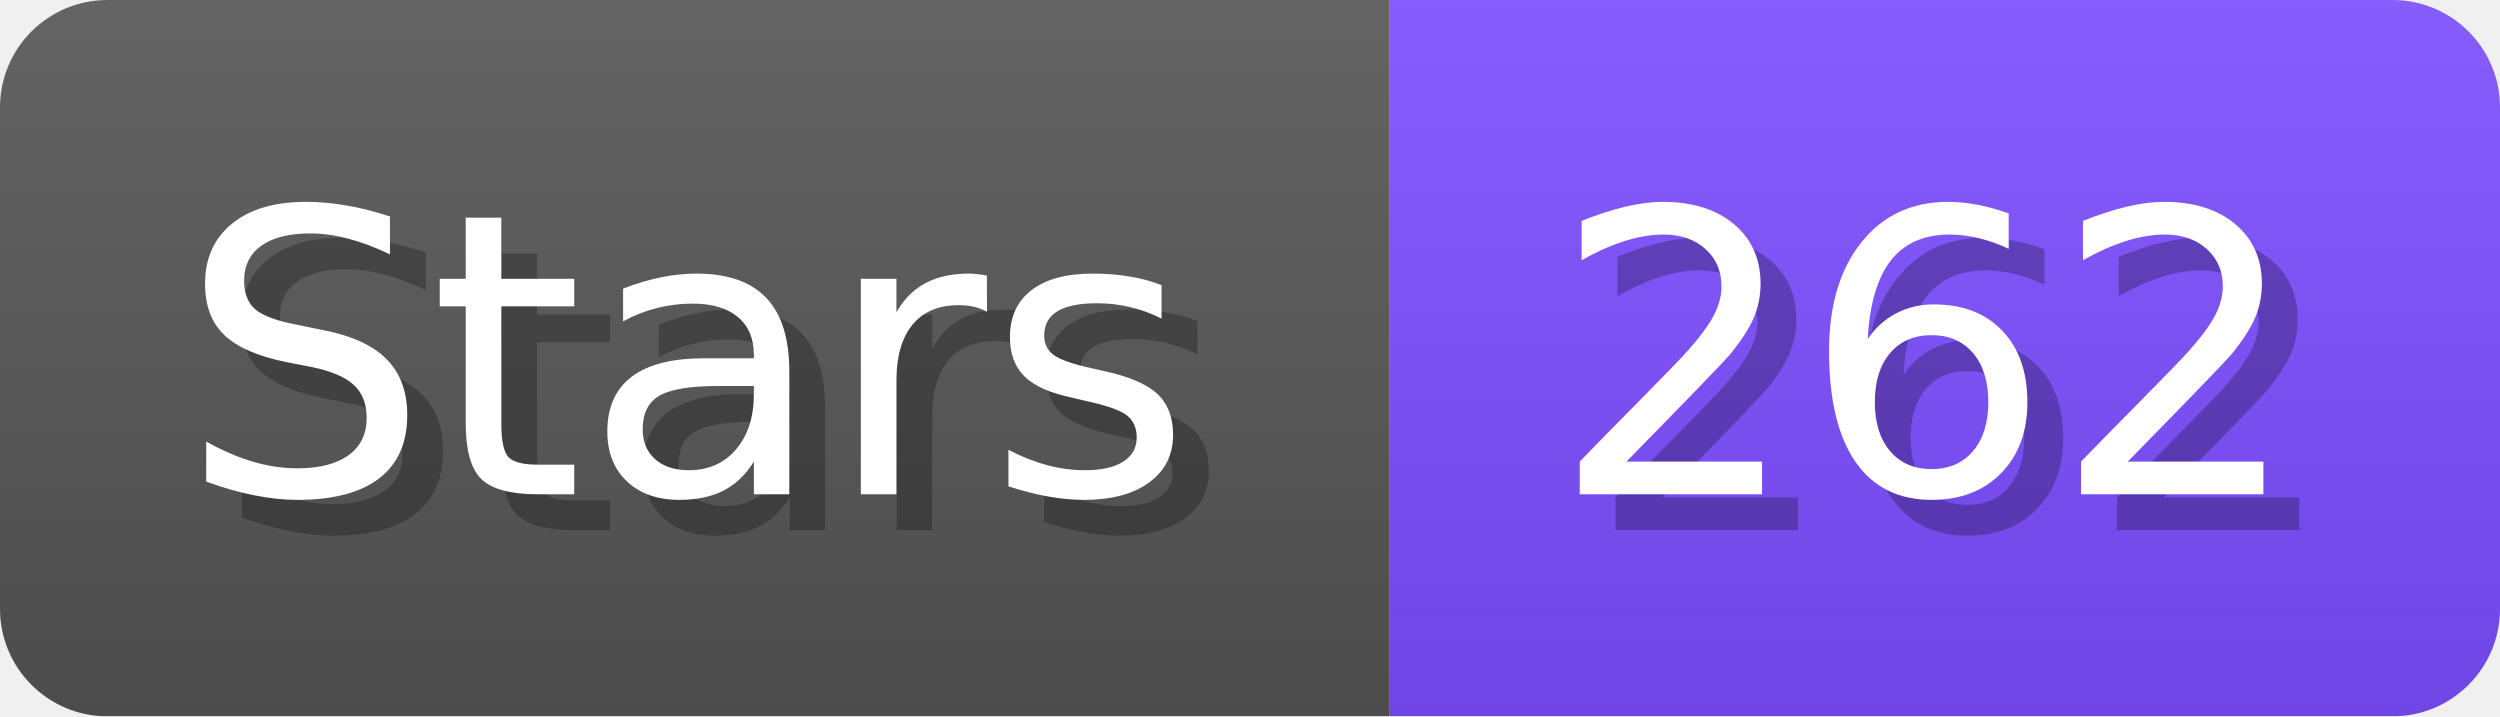
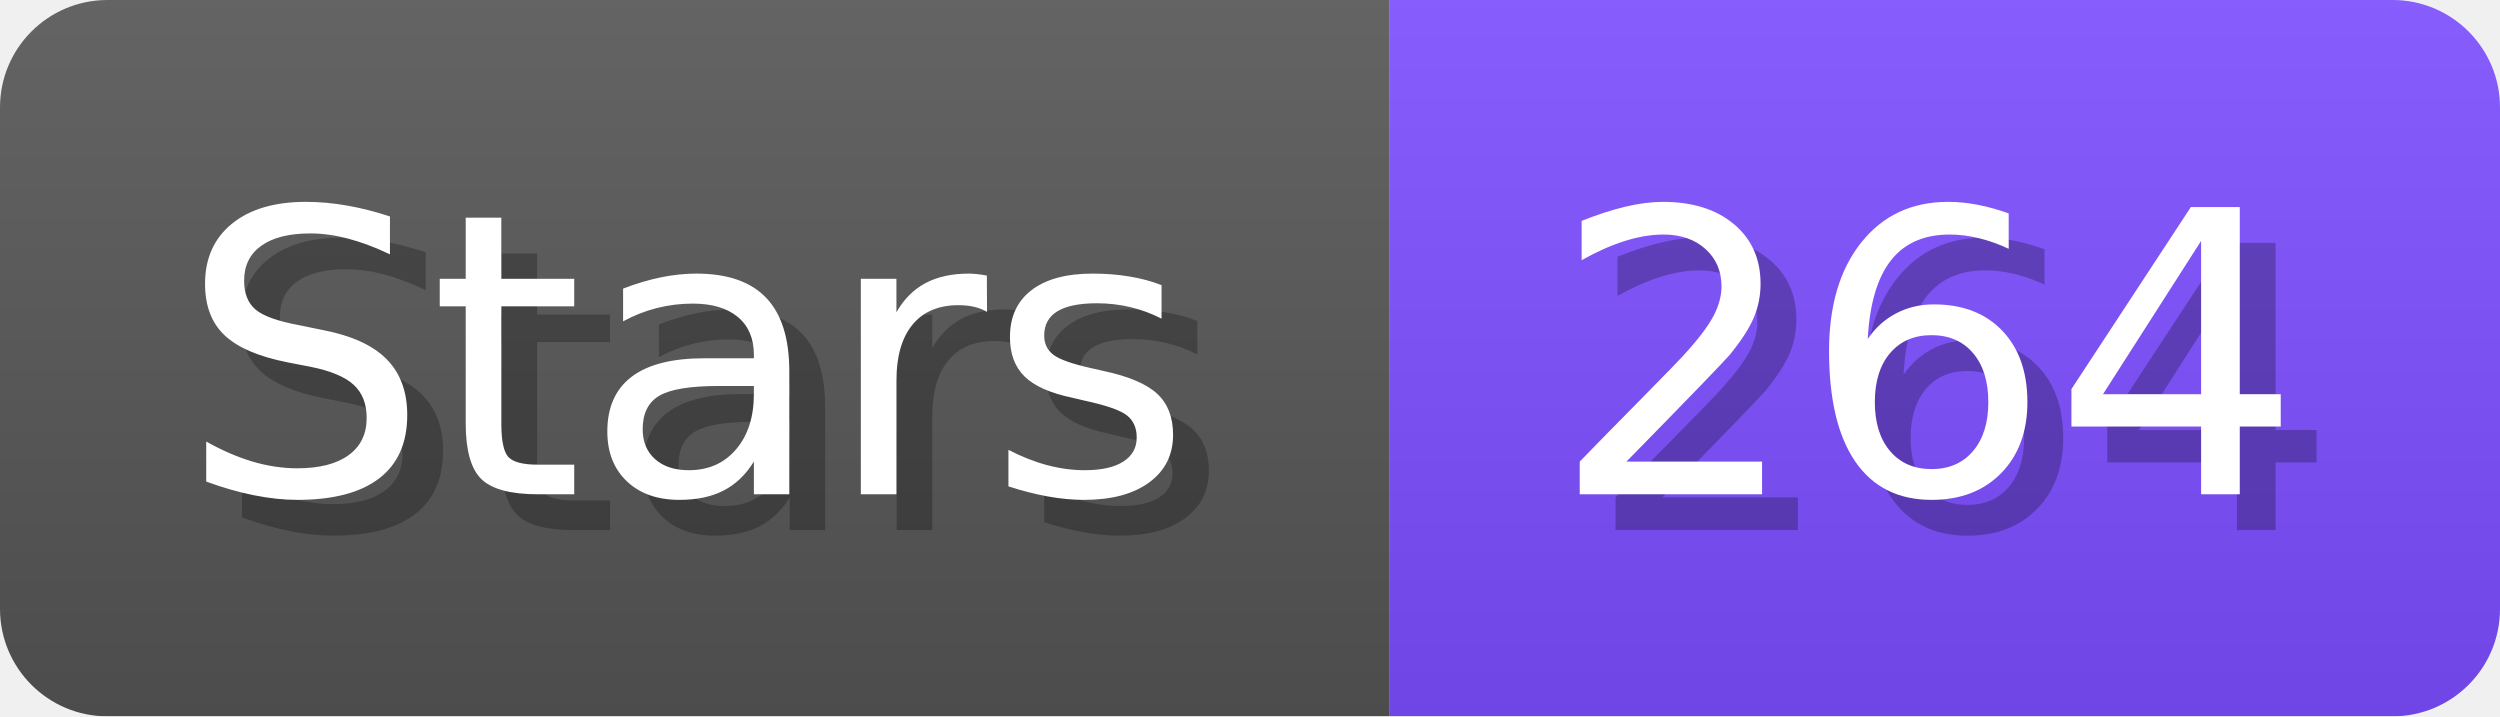
- <svg xmlns="http://www.w3.org/2000/svg" width="69.8" height="20" viewBox="0 0 698 200" role="img" aria-label="Stars: 262">
+ <svg xmlns="http://www.w3.org/2000/svg" width="69.8" height="20" viewBox="0 0 698 200" role="img" aria-label="Stars: 264">
  <linearGradient id="a" x2="0" y2="100%">
    <stop offset="0" stop-opacity=".1" stop-color="#EEE" />
    <stop offset="1" stop-opacity=".1" />
  </linearGradient>
  <mask id="m">
    <rect width="698" height="200" rx="30" fill="#FFF" />
  </mask>
  <g mask="url(#m)">
    <rect width="388" height="200" fill="#555" />
    <rect width="310" height="200" fill="#7C4DFF" x="388" />
    <rect width="698" height="200" fill="url(#a)" />
  </g>
  <g aria-hidden="true" fill="#fff" text-anchor="start" font-family="Verdana,DejaVu Sans,sans-serif" font-size="110">
    <text x="60" y="148" textLength="288" fill="#000" opacity="0.25">Stars</text>
    <text x="50" y="138" textLength="288">Stars</text>
-     <text x="443" y="148" textLength="210" fill="#000" opacity="0.25">262</text>
-     <text x="433" y="138" textLength="210">262</text>
+     <text x="443" y="148" textLength="210" fill="#000" opacity="0.25">264</text>
+     <text x="433" y="138" textLength="210">264</text>
  </g>
</svg>
